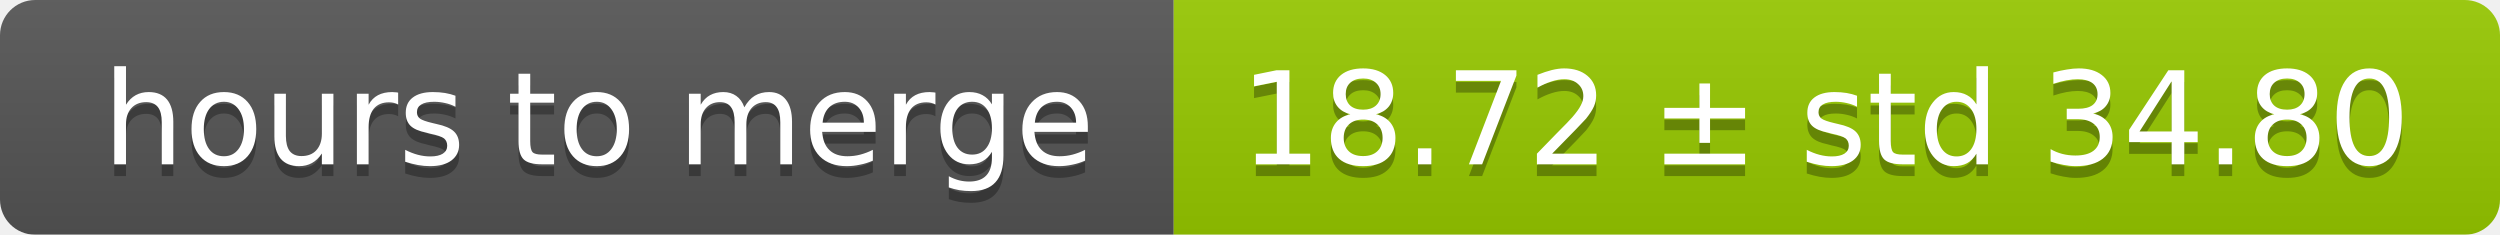
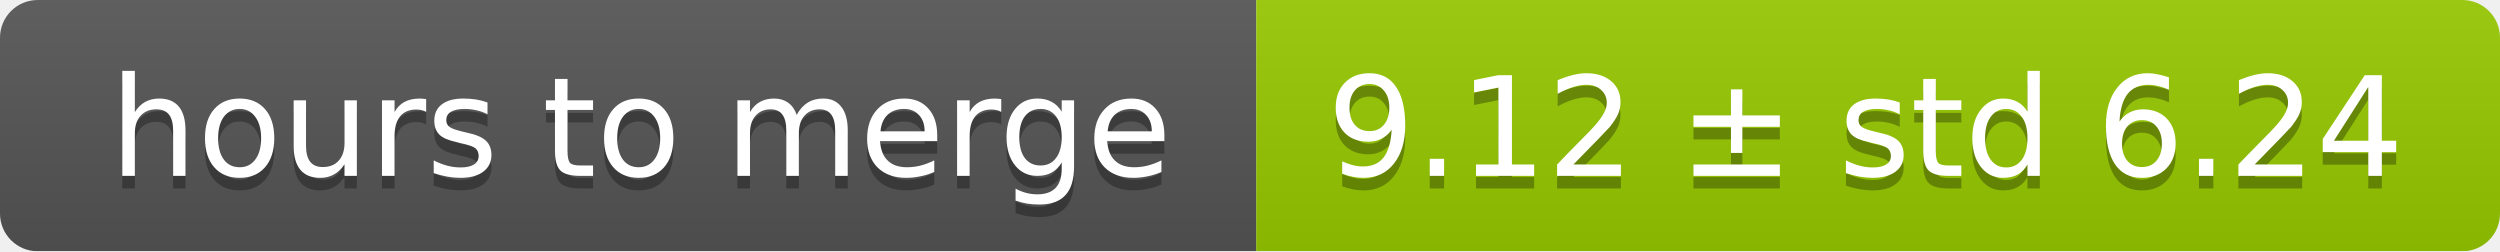
- <svg xmlns="http://www.w3.org/2000/svg" width="213" height="20">
+ <svg xmlns="http://www.w3.org/2000/svg" width="199" height="20">
  <linearGradient id="smooth" x2="0" y2="100%">
    <stop offset="0" stop-color="#bbb" stop-opacity=".1" />
    <stop offset="1" stop-opacity=".1" />
  </linearGradient>
  <mask id="round">
-     <rect width="213" height="20" rx="3" fill="#fff" />
+     <rect width="199" height="20" rx="3" fill="#fff" />
  </mask>
  <g mask="url(#round)">
    <rect width="100" height="20" fill="#555" />
-     <rect x="100" width="113" height="20" fill="#97ca00" />
-     <rect width="213" height="20" fill="url(#smooth)" />
+     <rect x="100" width="99" height="20" fill="#97ca00" />
+     <rect width="199" height="20" fill="url(#smooth)" />
  </g>
  <g fill="#fff" text-anchor="middle" font-family="DejaVu Sans,Verdana,Geneva,sans-serif" font-size="11">
    <text x="51" y="15" fill="#010101" fill-opacity=".3">hours to merge</text>
    <text x="51" y="14">hours to merge</text>
-     <text x="155.5" y="15" fill="#010101" fill-opacity=".3">18.72 ± std 34.80</text>
-     <text x="155.5" y="14">18.72 ± std 34.80</text>
+     <text x="148.5" y="15" fill="#010101" fill-opacity=".3">9.12 ± std 6.24</text>
+     <text x="148.5" y="14">9.12 ± std 6.24</text>
  </g>
</svg>
